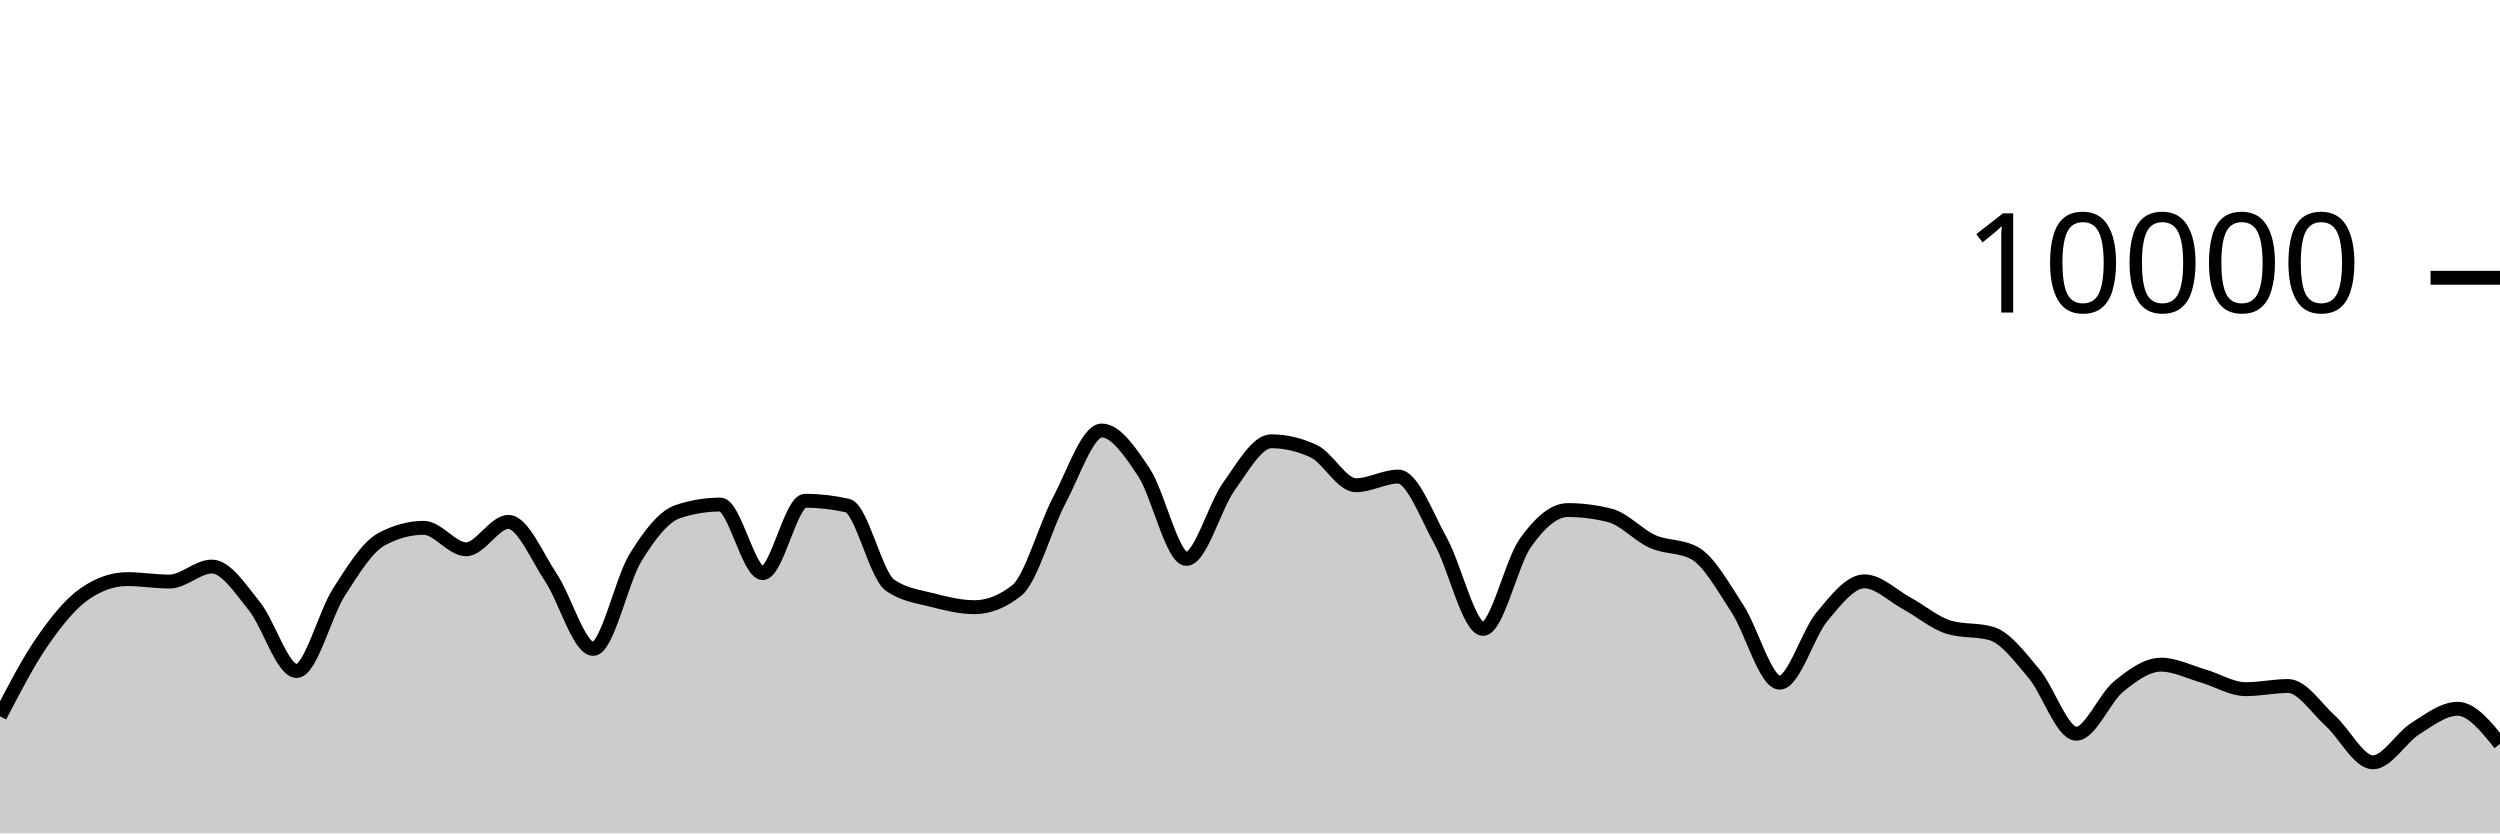
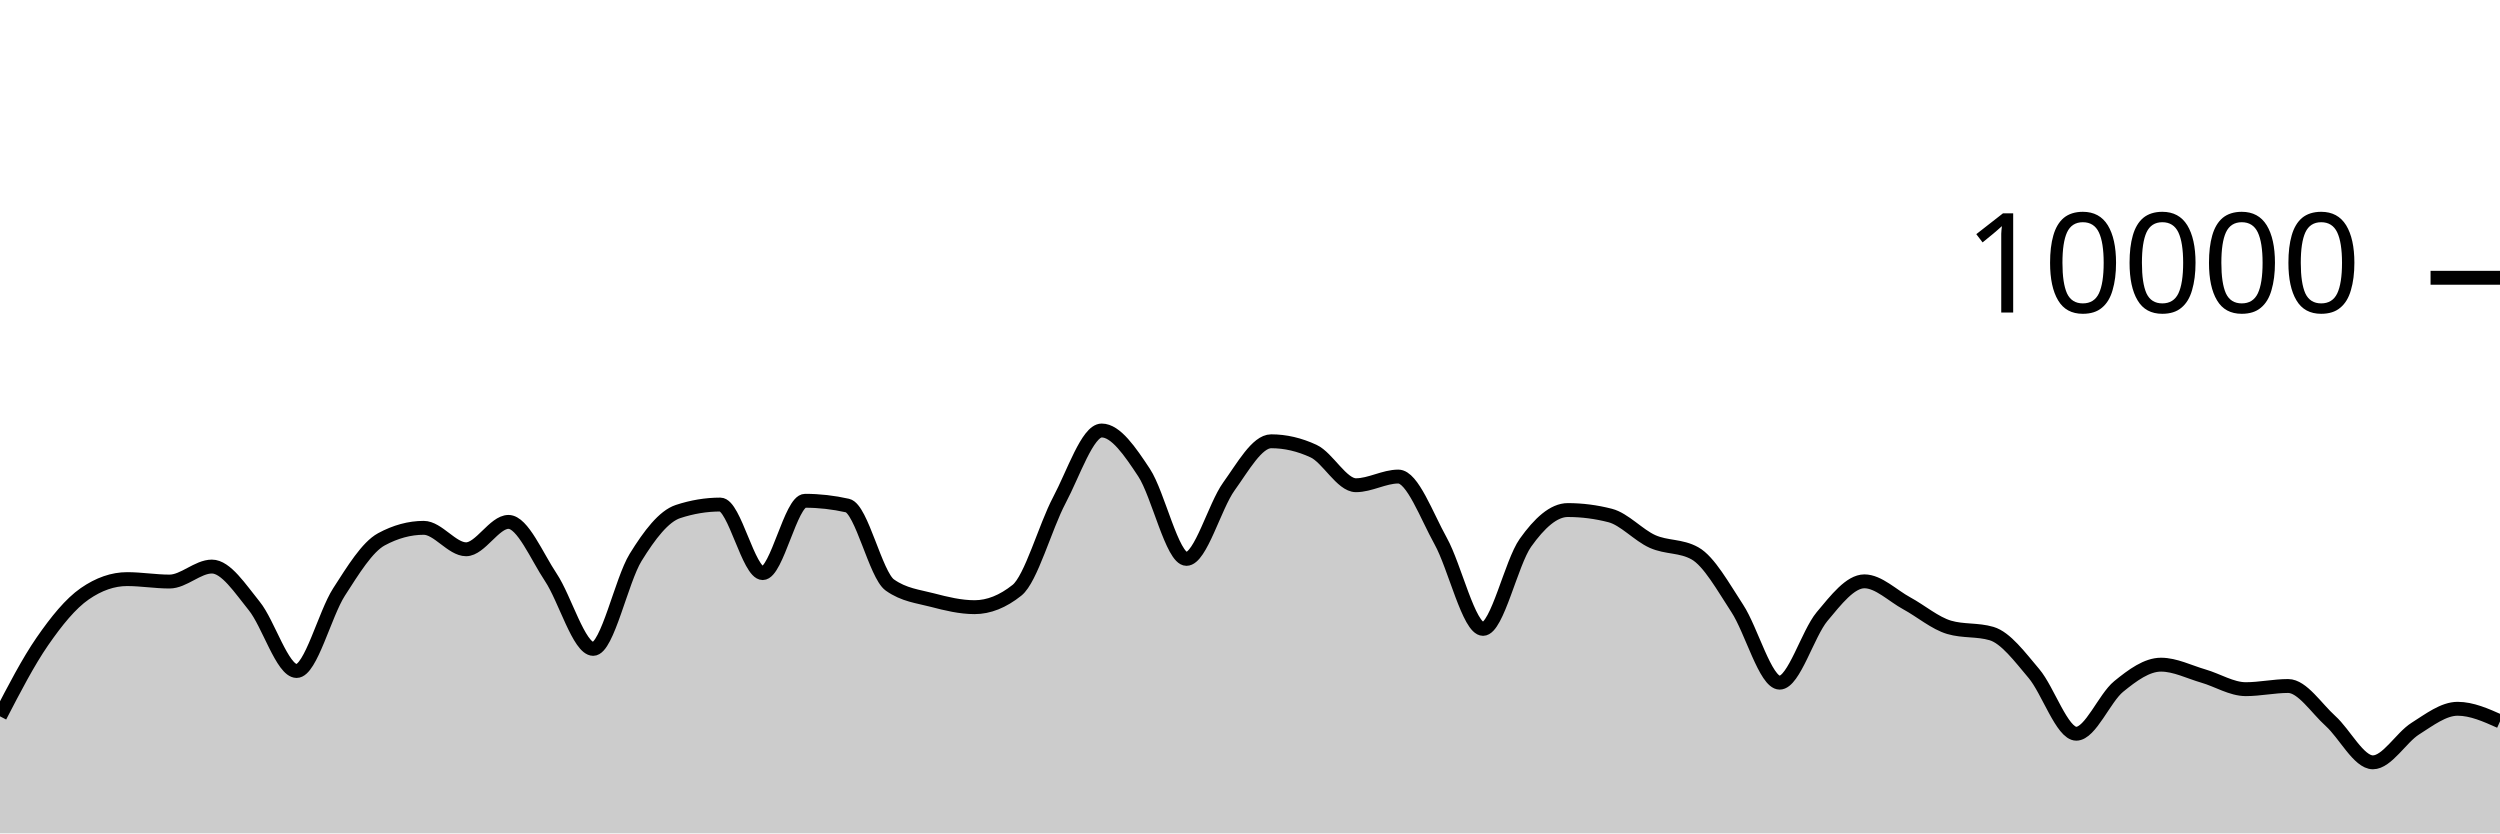
<svg xmlns="http://www.w3.org/2000/svg" viewBox="0 0 180 60">
  <g transform="translate(0,20)">
-     <path class="area" fill="rgba(0, 0, 0, 0.2)" d="M0,31.576C1.017,29.613,2.034,27.651,3.051,26.18C4.068,24.709,5.085,23.456,6.102,22.752C7.119,22.048,8.136,21.696,9.153,21.696C10.169,21.696,11.186,21.872,12.203,21.872C13.22,21.872,14.237,20.792,15.254,20.792C16.271,20.792,17.288,22.375,18.305,23.628C19.322,24.881,20.339,28.312,21.356,28.312C22.373,28.312,23.39,24.208,24.407,22.628C25.424,21.048,26.441,19.384,27.458,18.832C28.475,18.28,29.492,18.004,30.508,18.004C31.525,18.004,32.542,19.548,33.559,19.548C34.576,19.548,35.593,17.576,36.61,17.576C37.627,17.576,38.644,20.048,39.661,21.572C40.678,23.096,41.695,26.72,42.712,26.72C43.729,26.72,44.746,21.784,45.763,20.136C46.78,18.488,47.797,17.168,48.814,16.832C49.831,16.496,50.847,16.328,51.864,16.328C52.881,16.328,53.898,21.264,54.915,21.264C55.932,21.264,56.949,16.056,57.966,16.056C58.983,16.056,60,16.171,61.017,16.4C62.034,16.629,63.051,21.397,64.068,22.12C65.085,22.843,66.102,22.938,67.119,23.204C68.136,23.47,69.153,23.716,70.169,23.716C71.186,23.716,72.203,23.311,73.22,22.5C74.237,21.689,75.254,17.933,76.271,16.016C77.288,14.099,78.305,10.996,79.322,10.996C80.339,10.996,81.356,12.487,82.373,14.028C83.39,15.569,84.407,20.24,85.424,20.24C86.441,20.24,87.458,16.443,88.475,15.032C89.492,13.621,90.508,11.772,91.525,11.772C92.542,11.772,93.559,12.008,94.576,12.48C95.593,12.952,96.61,14.936,97.627,14.936C98.644,14.936,99.661,14.312,100.678,14.312C101.695,14.312,102.712,17.128,103.729,18.956C104.746,20.784,105.763,25.28,106.78,25.28C107.797,25.28,108.814,20.506,109.831,19.08C110.847,17.654,111.864,16.724,112.881,16.724C113.898,16.724,114.915,16.855,115.932,17.116C116.949,17.377,117.966,18.534,118.983,18.988C120,19.442,121.017,19.272,122.034,19.84C123.051,20.408,124.068,22.256,125.085,23.808C126.102,25.36,127.119,29.152,128.136,29.152C129.153,29.152,130.169,25.612,131.186,24.396C132.203,23.18,133.22,21.856,134.237,21.856C135.254,21.856,136.271,22.888,137.288,23.44C138.305,23.992,139.322,24.869,140.339,25.168C141.356,25.467,142.373,25.317,143.39,25.616C144.407,25.915,145.424,27.29,146.441,28.492C147.458,29.694,148.475,32.828,149.492,32.828C150.508,32.828,151.525,30.257,152.542,29.428C153.559,28.599,154.576,27.856,155.593,27.856C156.61,27.856,157.627,28.382,158.644,28.676C159.661,28.97,160.678,29.62,161.695,29.62C162.712,29.62,163.729,29.392,164.746,29.392C165.763,29.392,166.78,30.996,167.797,31.912C168.814,32.828,169.831,34.888,170.847,34.888C171.864,34.888,172.881,33.107,173.898,32.464C174.915,31.821,175.932,31.032,176.949,31.032C177.966,31.032,178.983,32.294,180,33.556L180,40C178.983,40,177.966,40,176.949,40C175.932,40,174.915,40,173.898,40C172.881,40,171.864,40,170.847,40C169.831,40,168.814,40,167.797,40C166.78,40,165.763,40,164.746,40C163.729,40,162.712,40,161.695,40C160.678,40,159.661,40,158.644,40C157.627,40,156.61,40,155.593,40C154.576,40,153.559,40,152.542,40C151.525,40,150.508,40,149.492,40C148.475,40,147.458,40,146.441,40C145.424,40,144.407,40,143.39,40C142.373,40,141.356,40,140.339,40C139.322,40,138.305,40,137.288,40C136.271,40,135.254,40,134.237,40C133.22,40,132.203,40,131.186,40C130.169,40,129.153,40,128.136,40C127.119,40,126.102,40,125.085,40C124.068,40,123.051,40,122.034,40C121.017,40,120,40,118.983,40C117.966,40,116.949,40,115.932,40C114.915,40,113.898,40,112.881,40C111.864,40,110.847,40,109.831,40C108.814,40,107.797,40,106.78,40C105.763,40,104.746,40,103.729,40C102.712,40,101.695,40,100.678,40C99.661,40,98.644,40,97.627,40C96.61,40,95.593,40,94.576,40C93.559,40,92.542,40,91.525,40C90.508,40,89.492,40,88.475,40C87.458,40,86.441,40,85.424,40C84.407,40,83.39,40,82.373,40C81.356,40,80.339,40,79.322,40C78.305,40,77.288,40,76.271,40C75.254,40,74.237,40,73.22,40C72.203,40,71.186,40,70.169,40C69.153,40,68.136,40,67.119,40C66.102,40,65.085,40,64.068,40C63.051,40,62.034,40,61.017,40C60,40,58.983,40,57.966,40C56.949,40,55.932,40,54.915,40C53.898,40,52.881,40,51.864,40C50.847,40,49.831,40,48.814,40C47.797,40,46.78,40,45.763,40C44.746,40,43.729,40,42.712,40C41.695,40,40.678,40,39.661,40C38.644,40,37.627,40,36.61,40C35.593,40,34.576,40,33.559,40C32.542,40,31.525,40,30.508,40C29.492,40,28.475,40,27.458,40C26.441,40,25.424,40,24.407,40C23.39,40,22.373,40,21.356,40C20.339,40,19.322,40,18.305,40C17.288,40,16.271,40,15.254,40C14.237,40,13.22,40,12.203,40C11.186,40,10.169,40,9.153,40C8.136,40,7.119,40,6.102,40C5.085,40,4.068,40,3.051,40C2.034,40,1.017,40,0,40Z" />
-     <path class="line" stroke="black" fill="none" d="M0,31.576C1.017,29.613,2.034,27.651,3.051,26.18C4.068,24.709,5.085,23.456,6.102,22.752C7.119,22.048,8.136,21.696,9.153,21.696C10.169,21.696,11.186,21.872,12.203,21.872C13.22,21.872,14.237,20.792,15.254,20.792C16.271,20.792,17.288,22.375,18.305,23.628C19.322,24.881,20.339,28.312,21.356,28.312C22.373,28.312,23.39,24.208,24.407,22.628C25.424,21.048,26.441,19.384,27.458,18.832C28.475,18.28,29.492,18.004,30.508,18.004C31.525,18.004,32.542,19.548,33.559,19.548C34.576,19.548,35.593,17.576,36.61,17.576C37.627,17.576,38.644,20.048,39.661,21.572C40.678,23.096,41.695,26.72,42.712,26.72C43.729,26.72,44.746,21.784,45.763,20.136C46.78,18.488,47.797,17.168,48.814,16.832C49.831,16.496,50.847,16.328,51.864,16.328C52.881,16.328,53.898,21.264,54.915,21.264C55.932,21.264,56.949,16.056,57.966,16.056C58.983,16.056,60,16.171,61.017,16.4C62.034,16.629,63.051,21.397,64.068,22.12C65.085,22.843,66.102,22.938,67.119,23.204C68.136,23.47,69.153,23.716,70.169,23.716C71.186,23.716,72.203,23.311,73.22,22.5C74.237,21.689,75.254,17.933,76.271,16.016C77.288,14.099,78.305,10.996,79.322,10.996C80.339,10.996,81.356,12.487,82.373,14.028C83.39,15.569,84.407,20.24,85.424,20.24C86.441,20.24,87.458,16.443,88.475,15.032C89.492,13.621,90.508,11.772,91.525,11.772C92.542,11.772,93.559,12.008,94.576,12.48C95.593,12.952,96.61,14.936,97.627,14.936C98.644,14.936,99.661,14.312,100.678,14.312C101.695,14.312,102.712,17.128,103.729,18.956C104.746,20.784,105.763,25.28,106.78,25.28C107.797,25.28,108.814,20.506,109.831,19.08C110.847,17.654,111.864,16.724,112.881,16.724C113.898,16.724,114.915,16.855,115.932,17.116C116.949,17.377,117.966,18.534,118.983,18.988C120,19.442,121.017,19.272,122.034,19.84C123.051,20.408,124.068,22.256,125.085,23.808C126.102,25.36,127.119,29.152,128.136,29.152C129.153,29.152,130.169,25.612,131.186,24.396C132.203,23.18,133.22,21.856,134.237,21.856C135.254,21.856,136.271,22.888,137.288,23.44C138.305,23.992,139.322,24.869,140.339,25.168C141.356,25.467,142.373,25.317,143.39,25.616C144.407,25.915,145.424,27.29,146.441,28.492C147.458,29.694,148.475,32.828,149.492,32.828C150.508,32.828,151.525,30.257,152.542,29.428C153.559,28.599,154.576,27.856,155.593,27.856C156.61,27.856,157.627,28.382,158.644,28.676C159.661,28.97,160.678,29.62,161.695,29.62C162.712,29.62,163.729,29.392,164.746,29.392C165.763,29.392,166.78,30.996,167.797,31.912C168.814,32.828,169.831,34.888,170.847,34.888C171.864,34.888,172.881,33.107,173.898,32.464C174.915,31.821,175.932,31.032,176.949,31.032C177.966,31.032,178.983,32.294,180,33.556" />
+     <path class="area" fill="rgba(0, 0, 0, 0.2)" d="M0,31.576C1.017,29.613,2.034,27.651,3.051,26.18C4.068,24.709,5.085,23.456,6.102,22.752C7.119,22.048,8.136,21.696,9.153,21.696C10.169,21.696,11.186,21.872,12.203,21.872C13.22,21.872,14.237,20.792,15.254,20.792C16.271,20.792,17.288,22.375,18.305,23.628C19.322,24.881,20.339,28.312,21.356,28.312C22.373,28.312,23.39,24.208,24.407,22.628C25.424,21.048,26.441,19.384,27.458,18.832C28.475,18.28,29.492,18.004,30.508,18.004C31.525,18.004,32.542,19.548,33.559,19.548C34.576,19.548,35.593,17.576,36.61,17.576C37.627,17.576,38.644,20.048,39.661,21.572C40.678,23.096,41.695,26.72,42.712,26.72C43.729,26.72,44.746,21.784,45.763,20.136C46.78,18.488,47.797,17.168,48.814,16.832C49.831,16.496,50.847,16.328,51.864,16.328C52.881,16.328,53.898,21.264,54.915,21.264C55.932,21.264,56.949,16.056,57.966,16.056C58.983,16.056,60,16.171,61.017,16.4C62.034,16.629,63.051,21.397,64.068,22.12C65.085,22.843,66.102,22.938,67.119,23.204C68.136,23.47,69.153,23.716,70.169,23.716C71.186,23.716,72.203,23.311,73.22,22.5C74.237,21.689,75.254,17.933,76.271,16.016C77.288,14.099,78.305,10.996,79.322,10.996C80.339,10.996,81.356,12.487,82.373,14.028C83.39,15.569,84.407,20.24,85.424,20.24C86.441,20.24,87.458,16.443,88.475,15.032C89.492,13.621,90.508,11.772,91.525,11.772C92.542,11.772,93.559,12.008,94.576,12.48C95.593,12.952,96.61,14.936,97.627,14.936C98.644,14.936,99.661,14.312,100.678,14.312C101.695,14.312,102.712,17.128,103.729,18.956C104.746,20.784,105.763,25.28,106.78,25.28C107.797,25.28,108.814,20.506,109.831,19.08C110.847,17.654,111.864,16.724,112.881,16.724C113.898,16.724,114.915,16.855,115.932,17.116C116.949,17.377,117.966,18.534,118.983,18.988C120,19.442,121.017,19.272,122.034,19.84C123.051,20.408,124.068,22.256,125.085,23.808C126.102,25.36,127.119,29.152,128.136,29.152C129.153,29.152,130.169,25.612,131.186,24.396C132.203,23.18,133.22,21.856,134.237,21.856C135.254,21.856,136.271,22.888,137.288,23.44C138.305,23.992,139.322,24.869,140.339,25.168C141.356,25.467,142.373,25.317,143.39,25.616C144.407,25.915,145.424,27.29,146.441,28.492C147.458,29.694,148.475,32.828,149.492,32.828C150.508,32.828,151.525,30.257,152.542,29.428C153.559,28.599,154.576,27.856,155.593,27.856C156.61,27.856,157.627,28.382,158.644,28.676C159.661,28.97,160.678,29.62,161.695,29.62C162.712,29.62,163.729,29.392,164.746,29.392C165.763,29.392,166.78,30.996,167.797,31.912C168.814,32.828,169.831,34.888,170.847,34.888C171.864,34.888,172.881,33.107,173.898,32.464C174.915,31.821,175.932,31.032,176.949,31.032C177.966,31.032,178.983,31.486,180,31.94L180,40C178.983,40,177.966,40,176.949,40C175.932,40,174.915,40,173.898,40C172.881,40,171.864,40,170.847,40C169.831,40,168.814,40,167.797,40C166.78,40,165.763,40,164.746,40C163.729,40,162.712,40,161.695,40C160.678,40,159.661,40,158.644,40C157.627,40,156.61,40,155.593,40C154.576,40,153.559,40,152.542,40C151.525,40,150.508,40,149.492,40C148.475,40,147.458,40,146.441,40C145.424,40,144.407,40,143.39,40C142.373,40,141.356,40,140.339,40C139.322,40,138.305,40,137.288,40C136.271,40,135.254,40,134.237,40C133.22,40,132.203,40,131.186,40C130.169,40,129.153,40,128.136,40C127.119,40,126.102,40,125.085,40C124.068,40,123.051,40,122.034,40C121.017,40,120,40,118.983,40C117.966,40,116.949,40,115.932,40C114.915,40,113.898,40,112.881,40C111.864,40,110.847,40,109.831,40C108.814,40,107.797,40,106.78,40C105.763,40,104.746,40,103.729,40C102.712,40,101.695,40,100.678,40C99.661,40,98.644,40,97.627,40C96.61,40,95.593,40,94.576,40C93.559,40,92.542,40,91.525,40C90.508,40,89.492,40,88.475,40C87.458,40,86.441,40,85.424,40C84.407,40,83.39,40,82.373,40C81.356,40,80.339,40,79.322,40C78.305,40,77.288,40,76.271,40C75.254,40,74.237,40,73.22,40C72.203,40,71.186,40,70.169,40C69.153,40,68.136,40,67.119,40C66.102,40,65.085,40,64.068,40C63.051,40,62.034,40,61.017,40C60,40,58.983,40,57.966,40C56.949,40,55.932,40,54.915,40C53.898,40,52.881,40,51.864,40C50.847,40,49.831,40,48.814,40C47.797,40,46.78,40,45.763,40C44.746,40,43.729,40,42.712,40C41.695,40,40.678,40,39.661,40C38.644,40,37.627,40,36.61,40C35.593,40,34.576,40,33.559,40C32.542,40,31.525,40,30.508,40C29.492,40,28.475,40,27.458,40C26.441,40,25.424,40,24.407,40C23.39,40,22.373,40,21.356,40C20.339,40,19.322,40,18.305,40C17.288,40,16.271,40,15.254,40C14.237,40,13.22,40,12.203,40C11.186,40,10.169,40,9.153,40C8.136,40,7.119,40,6.102,40C5.085,40,4.068,40,3.051,40C2.034,40,1.017,40,0,40Z" />
+     <path class="line" stroke="black" fill="none" d="M0,31.576C1.017,29.613,2.034,27.651,3.051,26.18C4.068,24.709,5.085,23.456,6.102,22.752C7.119,22.048,8.136,21.696,9.153,21.696C10.169,21.696,11.186,21.872,12.203,21.872C13.22,21.872,14.237,20.792,15.254,20.792C16.271,20.792,17.288,22.375,18.305,23.628C19.322,24.881,20.339,28.312,21.356,28.312C22.373,28.312,23.39,24.208,24.407,22.628C25.424,21.048,26.441,19.384,27.458,18.832C28.475,18.28,29.492,18.004,30.508,18.004C31.525,18.004,32.542,19.548,33.559,19.548C34.576,19.548,35.593,17.576,36.61,17.576C37.627,17.576,38.644,20.048,39.661,21.572C40.678,23.096,41.695,26.72,42.712,26.72C43.729,26.72,44.746,21.784,45.763,20.136C46.78,18.488,47.797,17.168,48.814,16.832C49.831,16.496,50.847,16.328,51.864,16.328C52.881,16.328,53.898,21.264,54.915,21.264C55.932,21.264,56.949,16.056,57.966,16.056C58.983,16.056,60,16.171,61.017,16.4C62.034,16.629,63.051,21.397,64.068,22.12C65.085,22.843,66.102,22.938,67.119,23.204C68.136,23.47,69.153,23.716,70.169,23.716C71.186,23.716,72.203,23.311,73.22,22.5C74.237,21.689,75.254,17.933,76.271,16.016C77.288,14.099,78.305,10.996,79.322,10.996C80.339,10.996,81.356,12.487,82.373,14.028C83.39,15.569,84.407,20.24,85.424,20.24C86.441,20.24,87.458,16.443,88.475,15.032C89.492,13.621,90.508,11.772,91.525,11.772C92.542,11.772,93.559,12.008,94.576,12.48C95.593,12.952,96.61,14.936,97.627,14.936C98.644,14.936,99.661,14.312,100.678,14.312C101.695,14.312,102.712,17.128,103.729,18.956C104.746,20.784,105.763,25.28,106.78,25.28C107.797,25.28,108.814,20.506,109.831,19.08C110.847,17.654,111.864,16.724,112.881,16.724C113.898,16.724,114.915,16.855,115.932,17.116C116.949,17.377,117.966,18.534,118.983,18.988C120,19.442,121.017,19.272,122.034,19.84C123.051,20.408,124.068,22.256,125.085,23.808C126.102,25.36,127.119,29.152,128.136,29.152C129.153,29.152,130.169,25.612,131.186,24.396C132.203,23.18,133.22,21.856,134.237,21.856C135.254,21.856,136.271,22.888,137.288,23.44C138.305,23.992,139.322,24.869,140.339,25.168C141.356,25.467,142.373,25.317,143.39,25.616C144.407,25.915,145.424,27.29,146.441,28.492C147.458,29.694,148.475,32.828,149.492,32.828C150.508,32.828,151.525,30.257,152.542,29.428C153.559,28.599,154.576,27.856,155.593,27.856C156.61,27.856,157.627,28.382,158.644,28.676C159.661,28.97,160.678,29.62,161.695,29.62C162.712,29.62,163.729,29.392,164.746,29.392C165.763,29.392,166.78,30.996,167.797,31.912C168.814,32.828,169.831,34.888,170.847,34.888C171.864,34.888,172.881,33.107,173.898,32.464C174.915,31.821,175.932,31.032,176.949,31.032C177.966,31.032,178.983,31.486,180,31.94" />
    <path class="axis-ceiling" stroke-width="1" stroke="black" fill="none" d="M175,0L180,0" />
    <text class="axis-ceiling-label" font-family="sans-serif" text-anchor="end" font-size="10px" x="170" y="2.5">10000</text>
  </g>
</svg>
